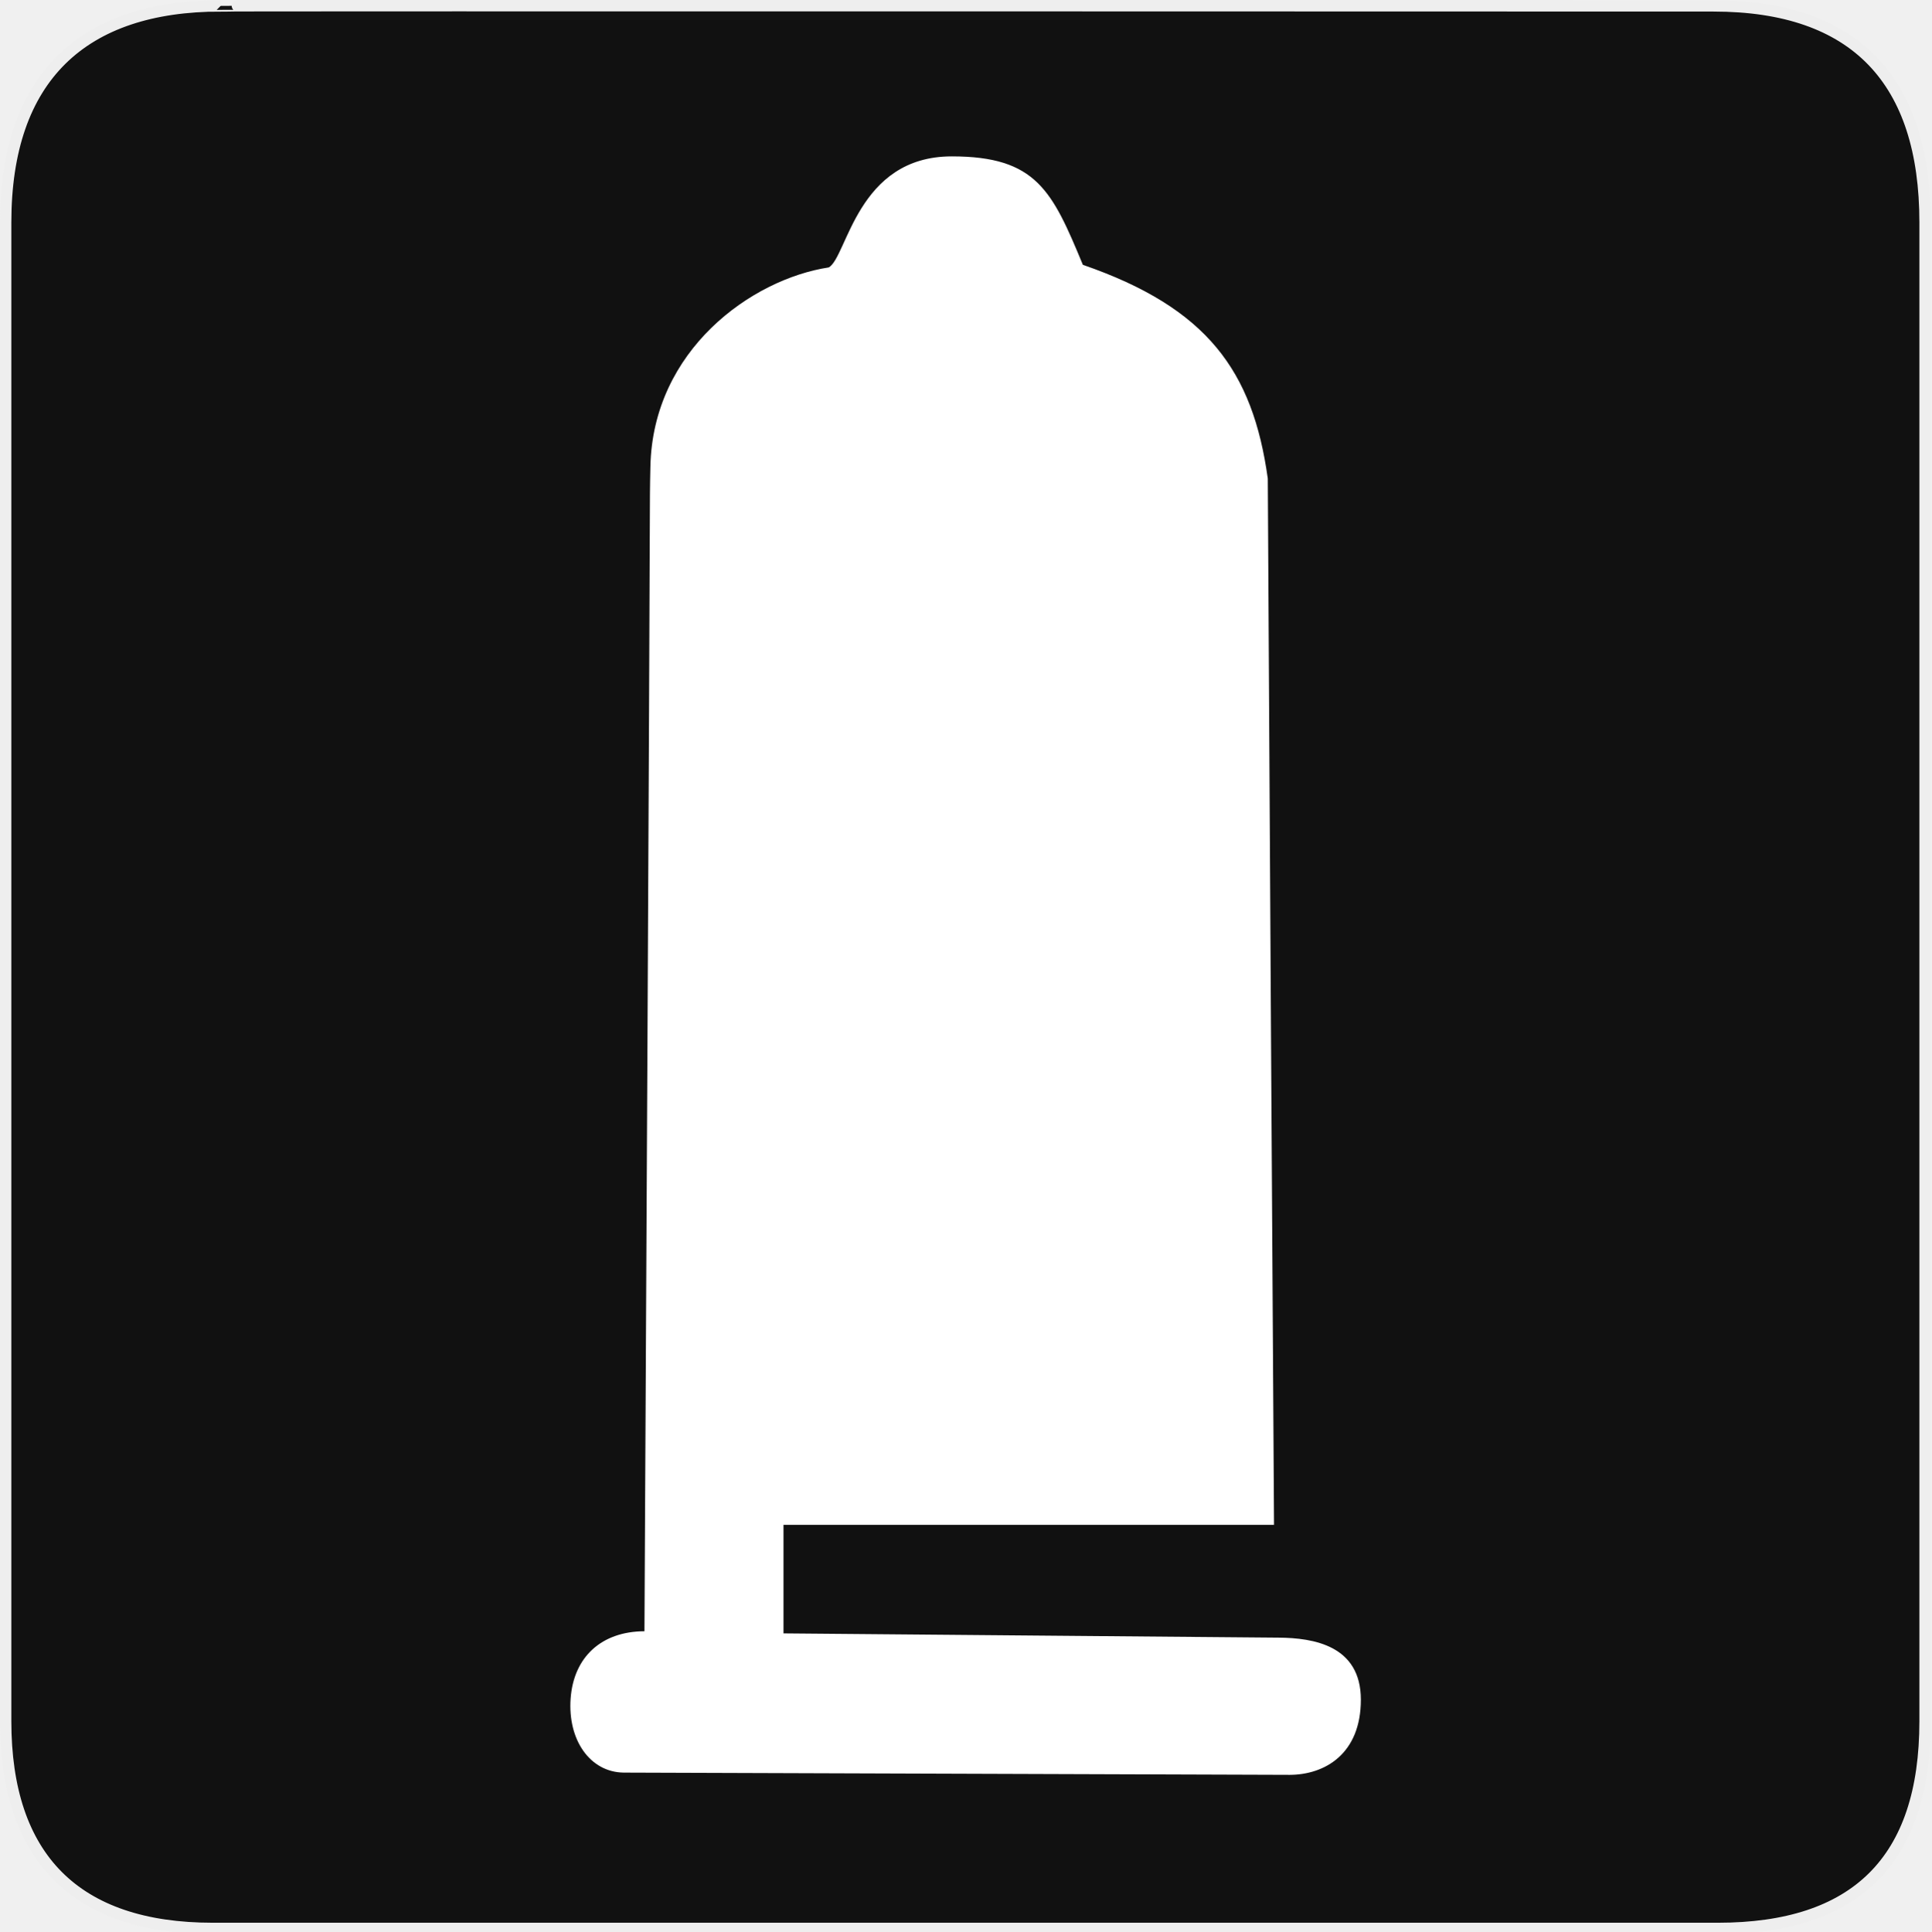
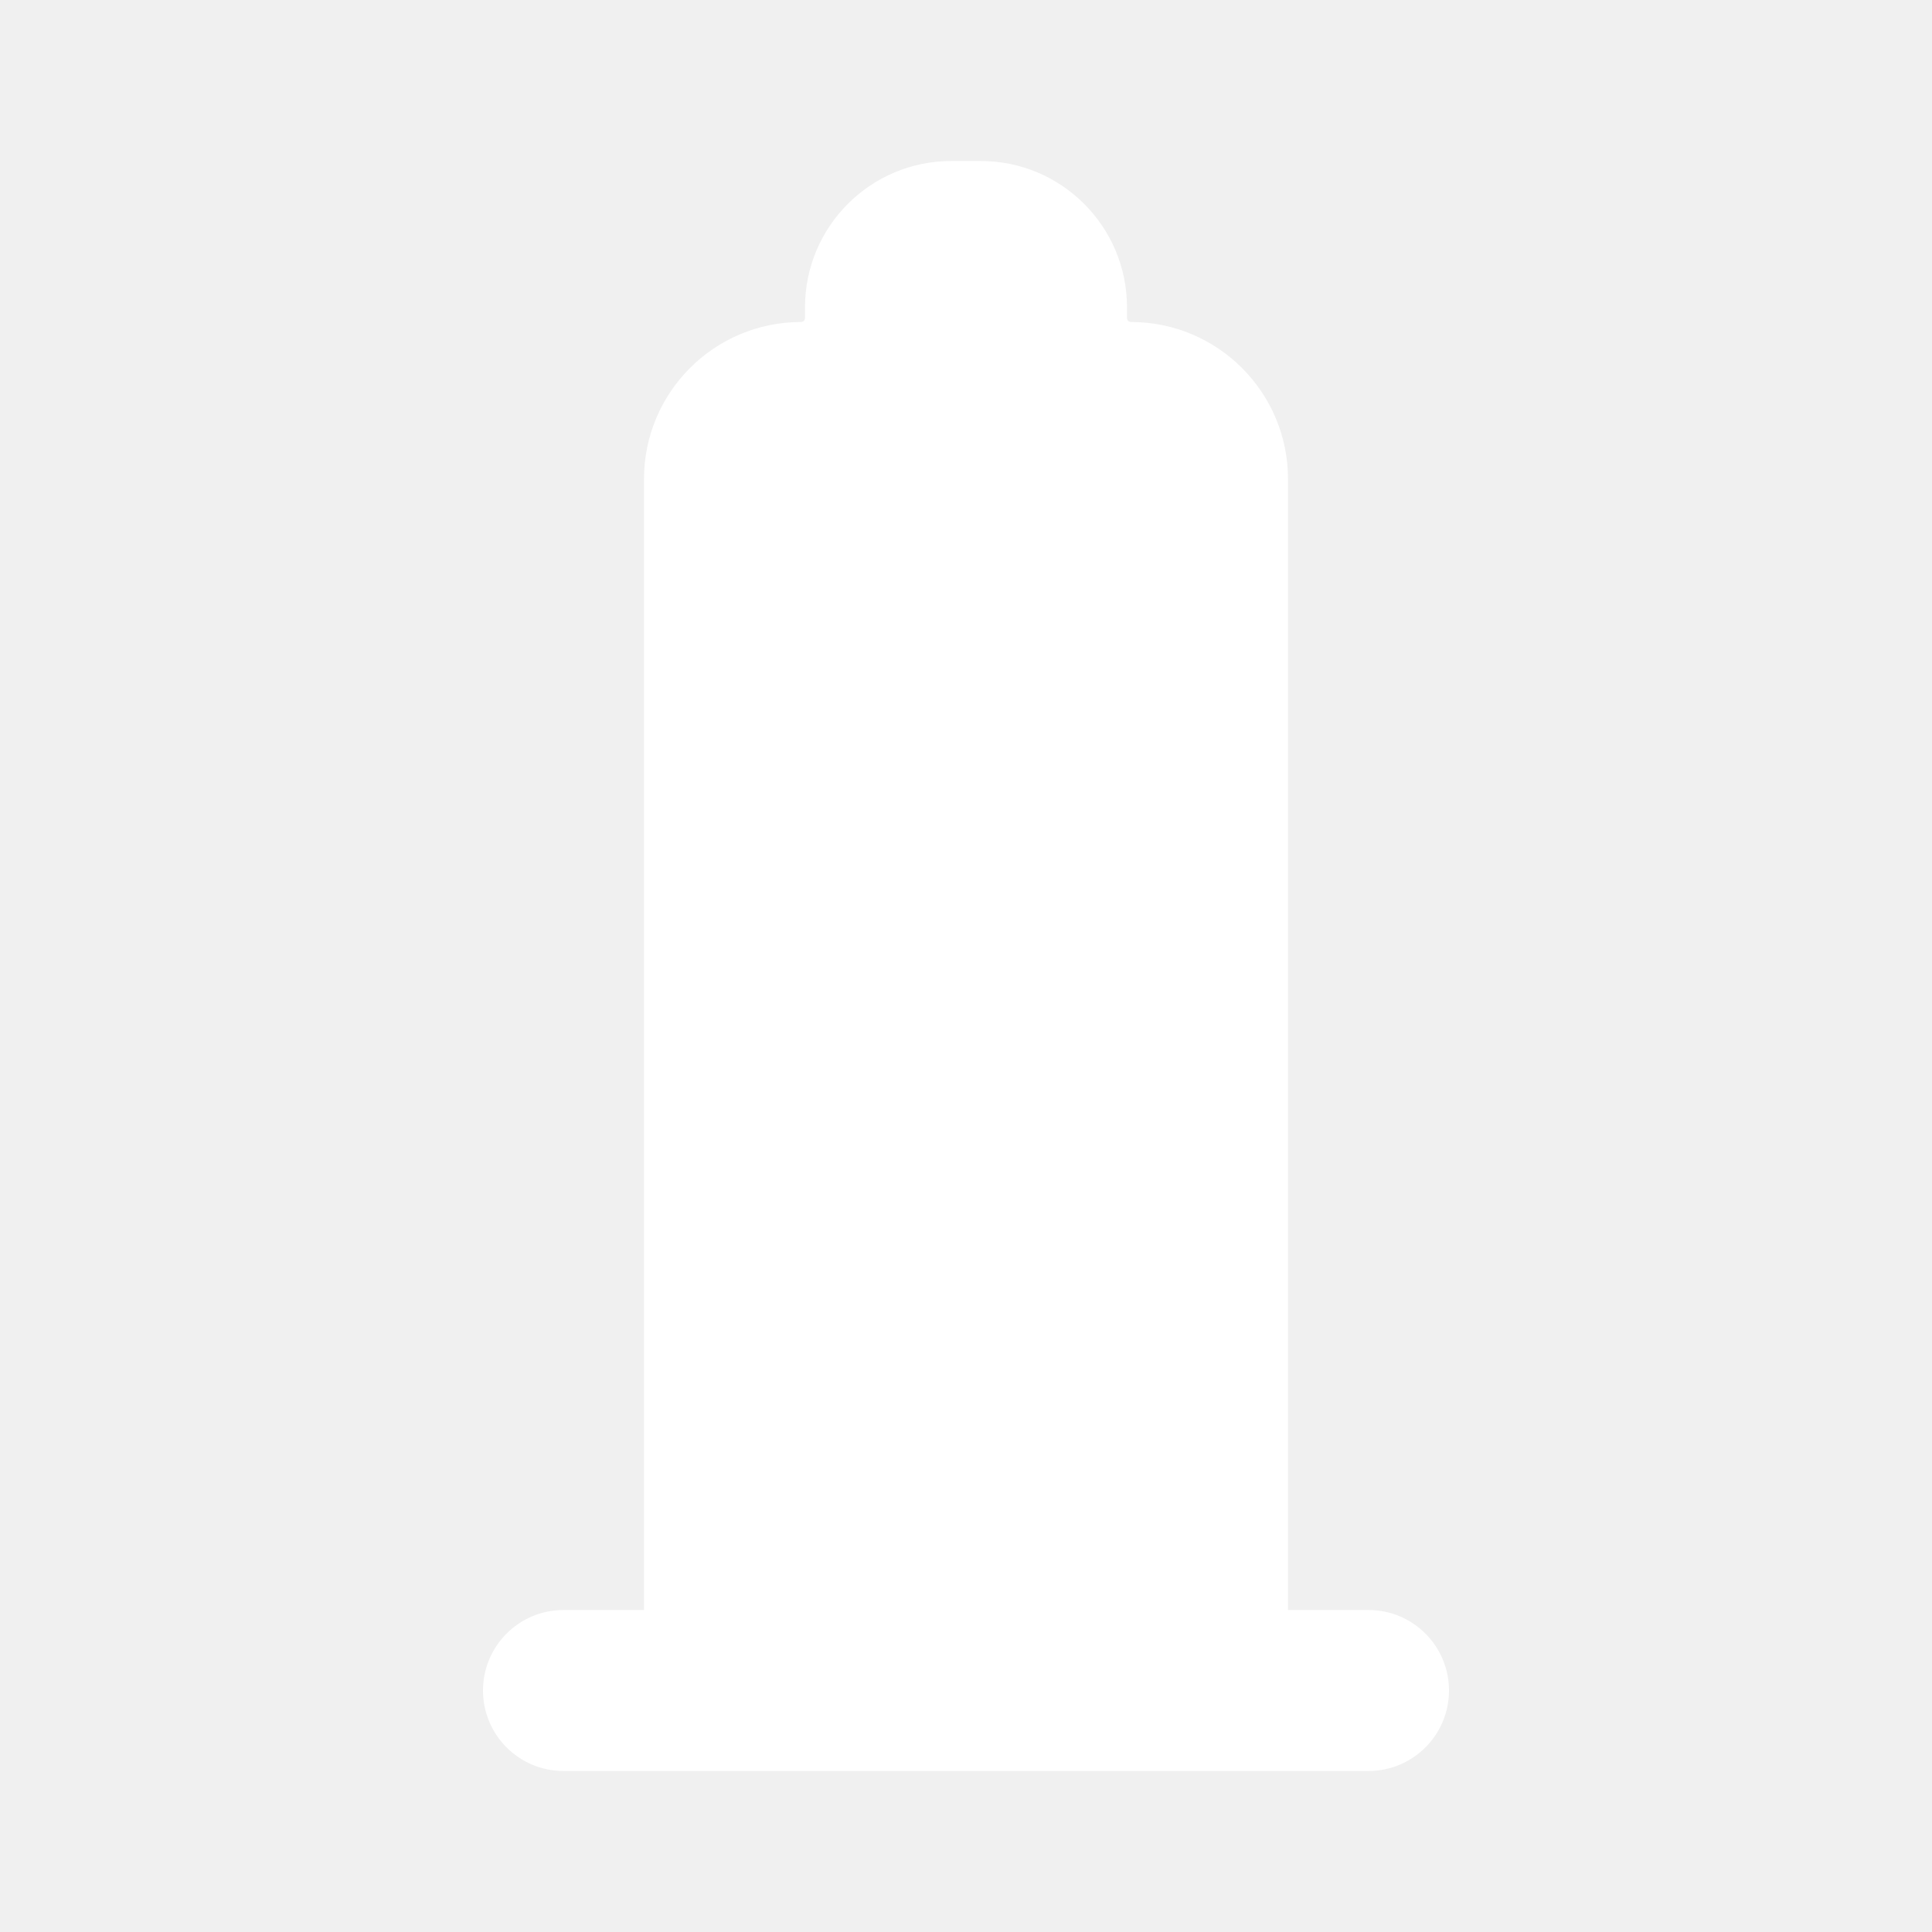
- <svg xmlns="http://www.w3.org/2000/svg" version="1.0" width="580" height="580" id="svg2">
-   <defs id="defs4">
-     <style type="text/css" id="style6">
-    
-     .fil0 {fill:#EF7900}
-    
-   </style>
-     <marker viewBox="0 0 10 10" refY="5" refX="10" orient="auto" markerWidth="4" markerUnits="strokeWidth" markerHeight="3" id="ArrowStart">
-       <path id="path2295" d="M 10 0 L 0 5 L 10 10 z" />
-     </marker>
-     <marker viewBox="0 0 10 10" refY="5" refX="0" orient="auto" markerWidth="4" markerUnits="strokeWidth" markerHeight="3" id="ArrowEnd">
-       <path id="path2292" d="M 0 0 L 10 5 L 0 10 z" />
-     </marker>
-   </defs>
-   <g id="g1327">
-     <path d="M 66.275,1.768 C 24.94,1.768 1.704,23.139 1.704,66.804 L 1.704,516.927 C 1.704,557.771 22.598,579.156 63.896,579.156 L 515.92,579.156 C 557.227,579.156 578.149,558.84 578.149,516.927 L 578.149,66.804 C 578.149,24.203 557.227,1.768 514.627,1.768 C 514.624,1.768 66.133,1.625 66.275,1.768 z" style="fill:#111111;stroke:#eeeeee;stroke-width:3.408" id="path1329" />
-   </g>
-   <g id="g2319" transform="translate(879.2912,36.80512)">
-     <path id="path2323" style="fill:#ffffff;stroke:none" d="" />
-   </g>
-   <g id="g2325" transform="translate(879.2912,36.80512)">
-     <path id="path2329" style="fill:#ffffff;stroke:none" d="" />
-   </g>
-   <path style="fill:#ffffff;fill-opacity:1;stroke:none" d="m 171.375,510.086 c 0.913,-12.43 9.243,-20.127 22.171,-20.175 l 0.902,-176.293 c 0.901,-176.028 0.592,-159.635 0.883,-173.519 0.734,-34.979 30.349,-56.237 53.584,-59.789 5.558,-3.214 8.46,-33.339 36.917,-33.346 25.432,-0.005 30.184,10.358 39.383,32.569 37.401,12.923 51.053,31.895 55.539,64.186 l 0.936,162.229 0.936,152 -147.32,0 0,32.606 148.787,1.279 c 10.312,0.088 24.614,2.322 24.614,18.632 0,16.31 -10.849,22.522 -21.318,22.572 L 187.322,532.364 c -10.164,-0.124 -16.861,-9.848 -15.947,-22.278 z" id="path4183" />
+ <svg xmlns="http://www.w3.org/2000/svg" width="12" height="12" viewBox="0 0 12 12" fill="none">
+   <path d="M4.975 2C4.437 2 4 2.437 4 2.975V10H3.5C3.224 10 3 10.224 3 10.5C3 10.776 3.224 11 3.5 11H8.5C8.776 11 9 10.776 9 10.5C9 10.224 8.776 10 8.5 10H8V2.975C8 2.437 7.563 2 7.025 2C7.011 2 7 1.989 7 1.975V1.909C7 1.407 6.593 1 6.091 1H5.909C5.407 1 5 1.407 5 1.909V1.975C5 1.989 4.989 2 4.975 2Z" fill="white" />
</svg>
